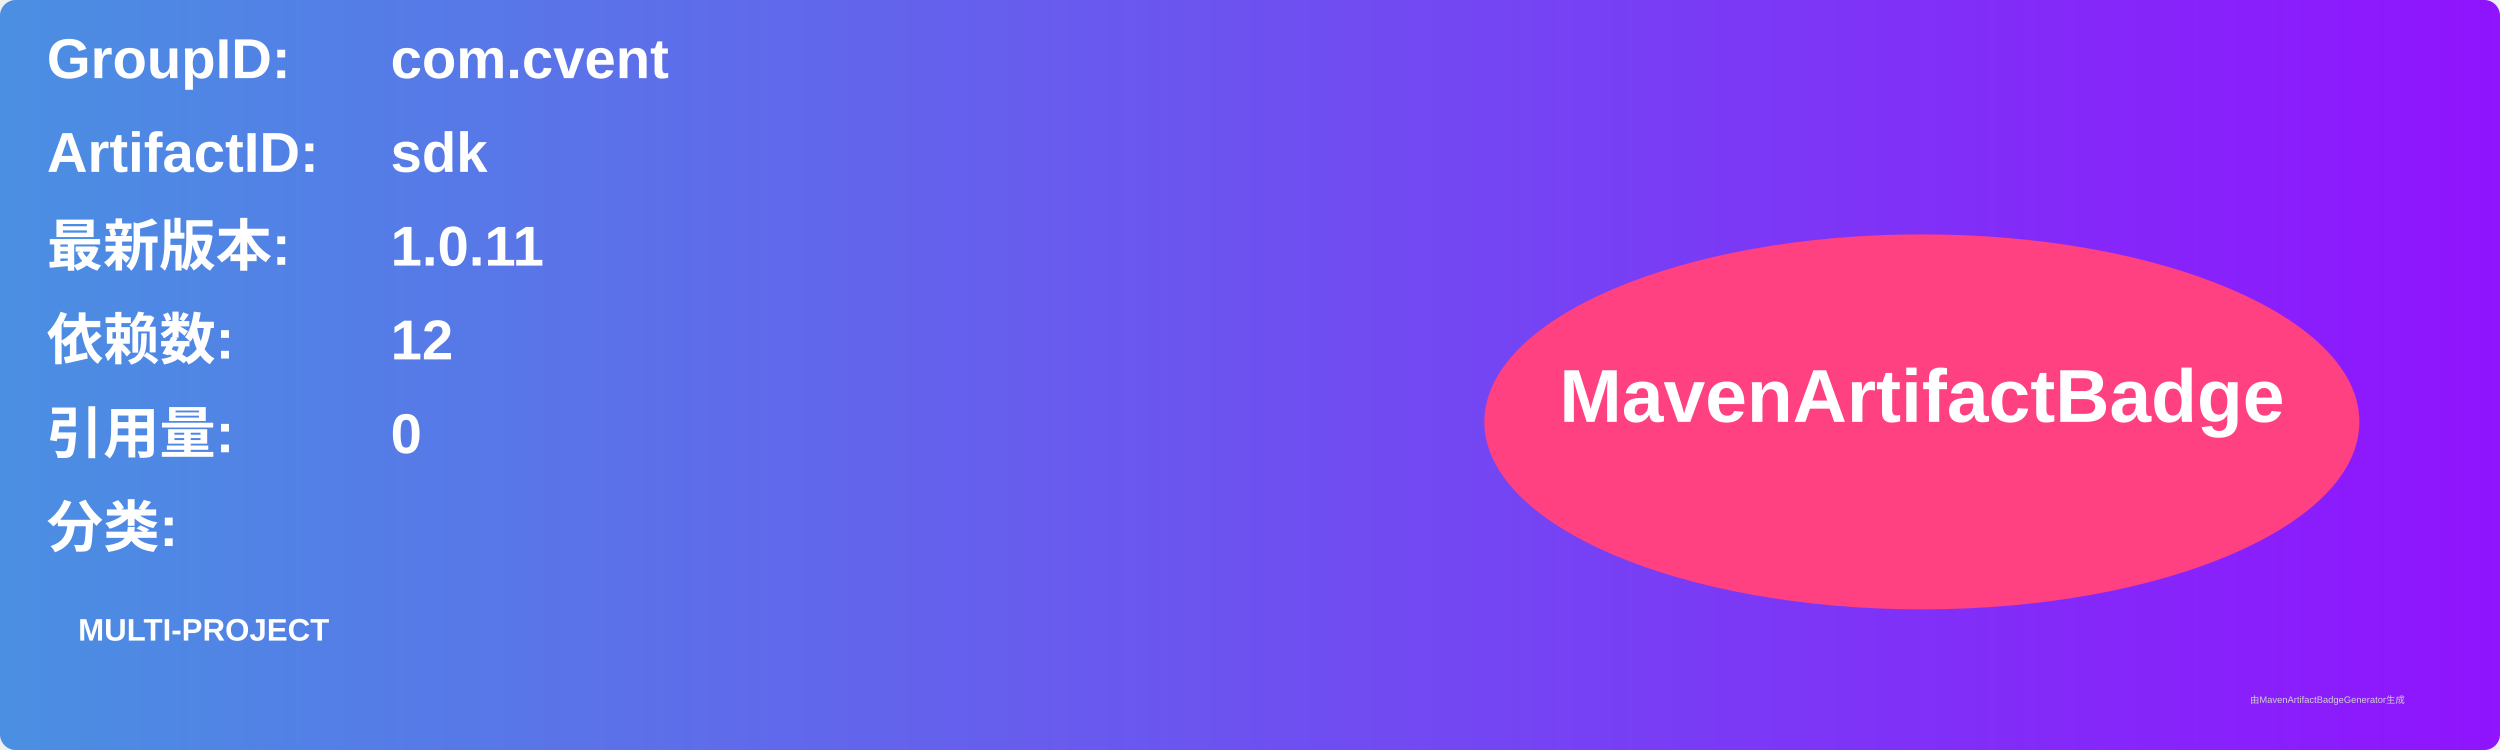
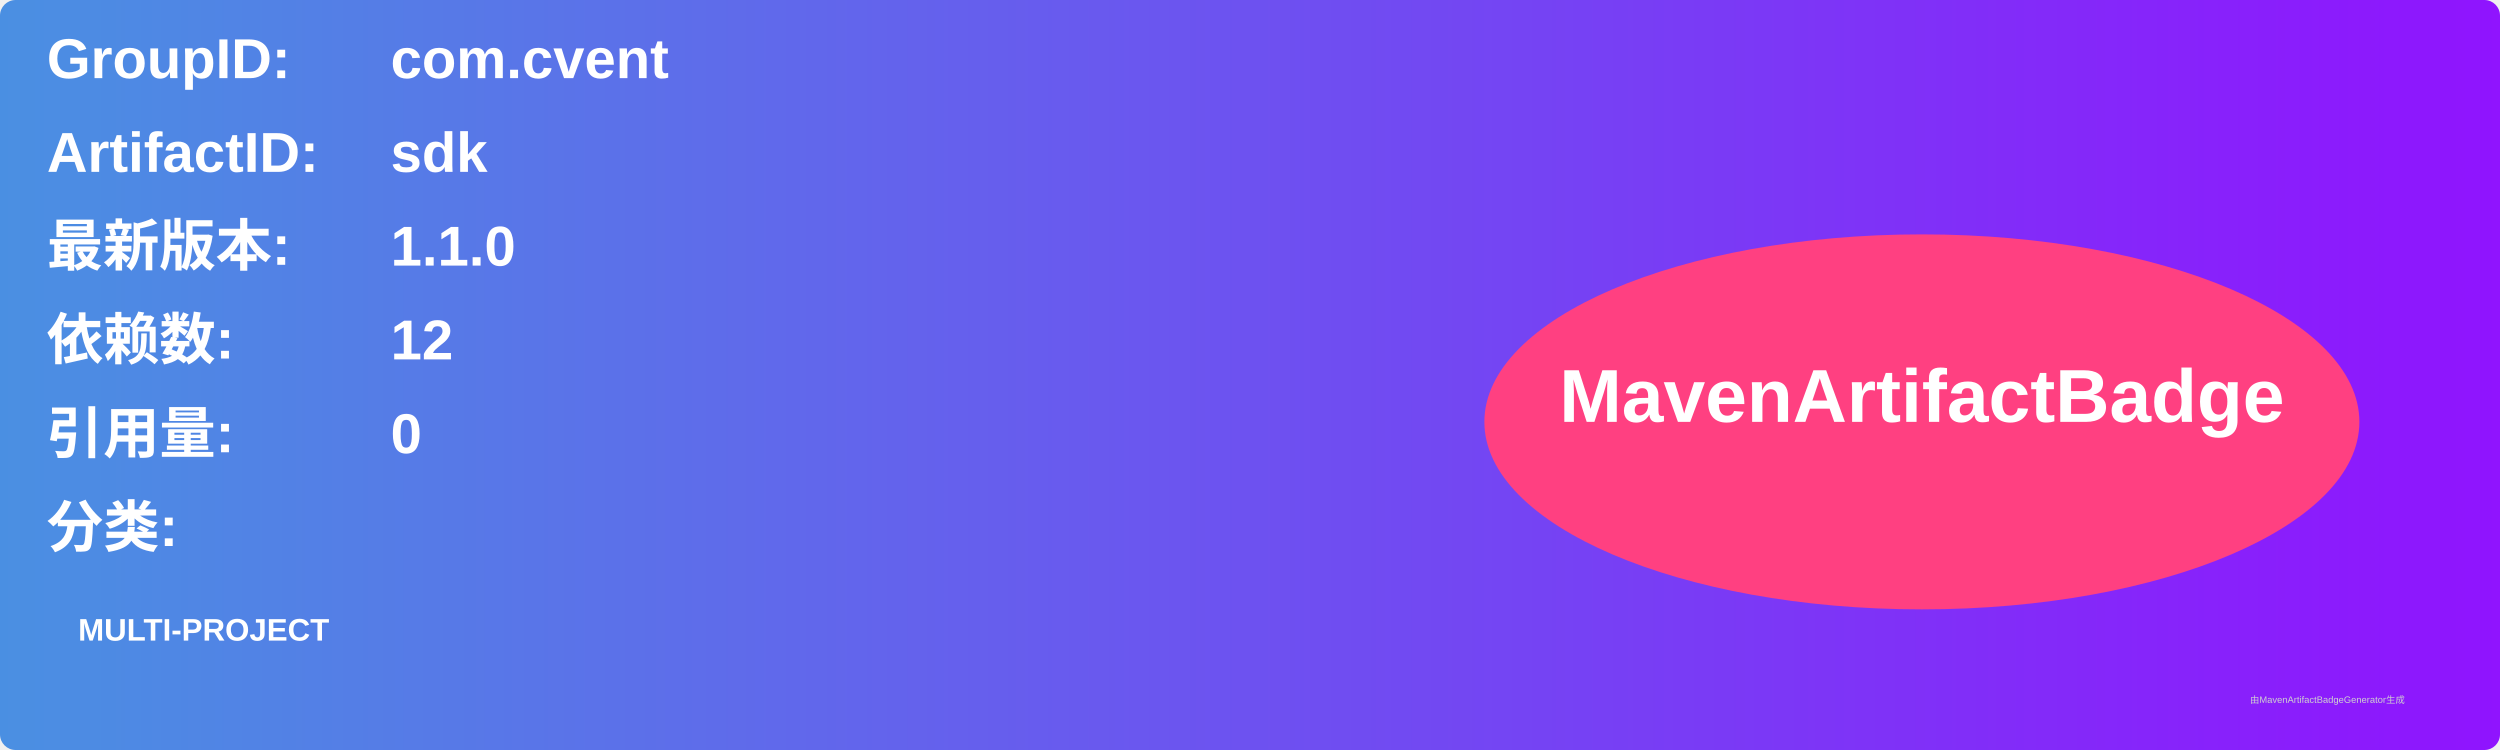
<svg xmlns="http://www.w3.org/2000/svg" width="800" height="240" viewBox="0 0 800 240">
  <linearGradient id="grad" x1="0%" y1="0%" x2="100%" y2="0%">
    <stop offset="0%" stop-color="#4a90e2" />
    <stop offset="100%" stop-color="#9013fe" />
  </linearGradient>
  <rect width="100%" height="100%" rx="5" ry="5" fill="url(#grad)" />
  <g transform="translate(15, 15)">
    <text x="0" y="10" font-family="Arial" font-size="18" fill="white" font-weight="bold" width="260">GroupID:</text>
    <text x="110" y="10" font-family="Arial" font-size="18" fill="white" font-weight="bold" width="460">com.cvent</text>
    <text x="0" y="40" font-family="Arial" font-size="18" fill="white" font-weight="bold" width="260">ArtifactID:</text>
    <text x="110" y="40" font-family="Arial" font-size="18" fill="white" font-weight="bold" width="460">sdk</text>
    <text x="0" y="70" font-family="Arial" font-size="18" fill="white" font-weight="bold">最新版本:</text>
    <text x="110" y="70" font-family="Arial" font-size="18" fill="white" font-weight="bold">
-       <tspan font-weight="bold">1.0.11</tspan>
+       <tspan font-weight="bold">1.1.0</tspan>
    </text>
    <text x="0" y="100" font-family="Arial" font-size="18" fill="white" font-weight="bold">依赖数: </text>
    <text x="110" y="100" font-family="Arial" font-size="18" fill="white">
      <tspan font-weight="bold">12</tspan>
    </text>
    <text x="0" y="130" font-family="Arial" font-size="18" fill="white" font-weight="bold">引用量: </text>
    <text x="110" y="130" font-family="Arial" font-size="18" fill="white">
      <tspan font-weight="bold">0</tspan>
    </text>
    <text x="0" y="160" font-family="Arial" font-size="18" fill="white" font-weight="bold">分类:</text>
    <text x="10" y="190" font-family="Arial" font-size="10" fill="white">
      <tspan font-weight="bold">MULTI-PROJECT</tspan>
    </text>
    <ellipse cx="600" cy="120" rx="140" ry="60" fill="#ff4081" />
    <text x="600" y="120" text-anchor="middle" font-family="Arial" font-size="24" fill="white" font-weight="bold">MavenArtifactBadge</text>
  </g>
  <text x="720" y="225" font-family="Arial" font-size="3" fill="#d0d0d0">由MavenArtifactBadgeGenerator生成</text>
</svg>
